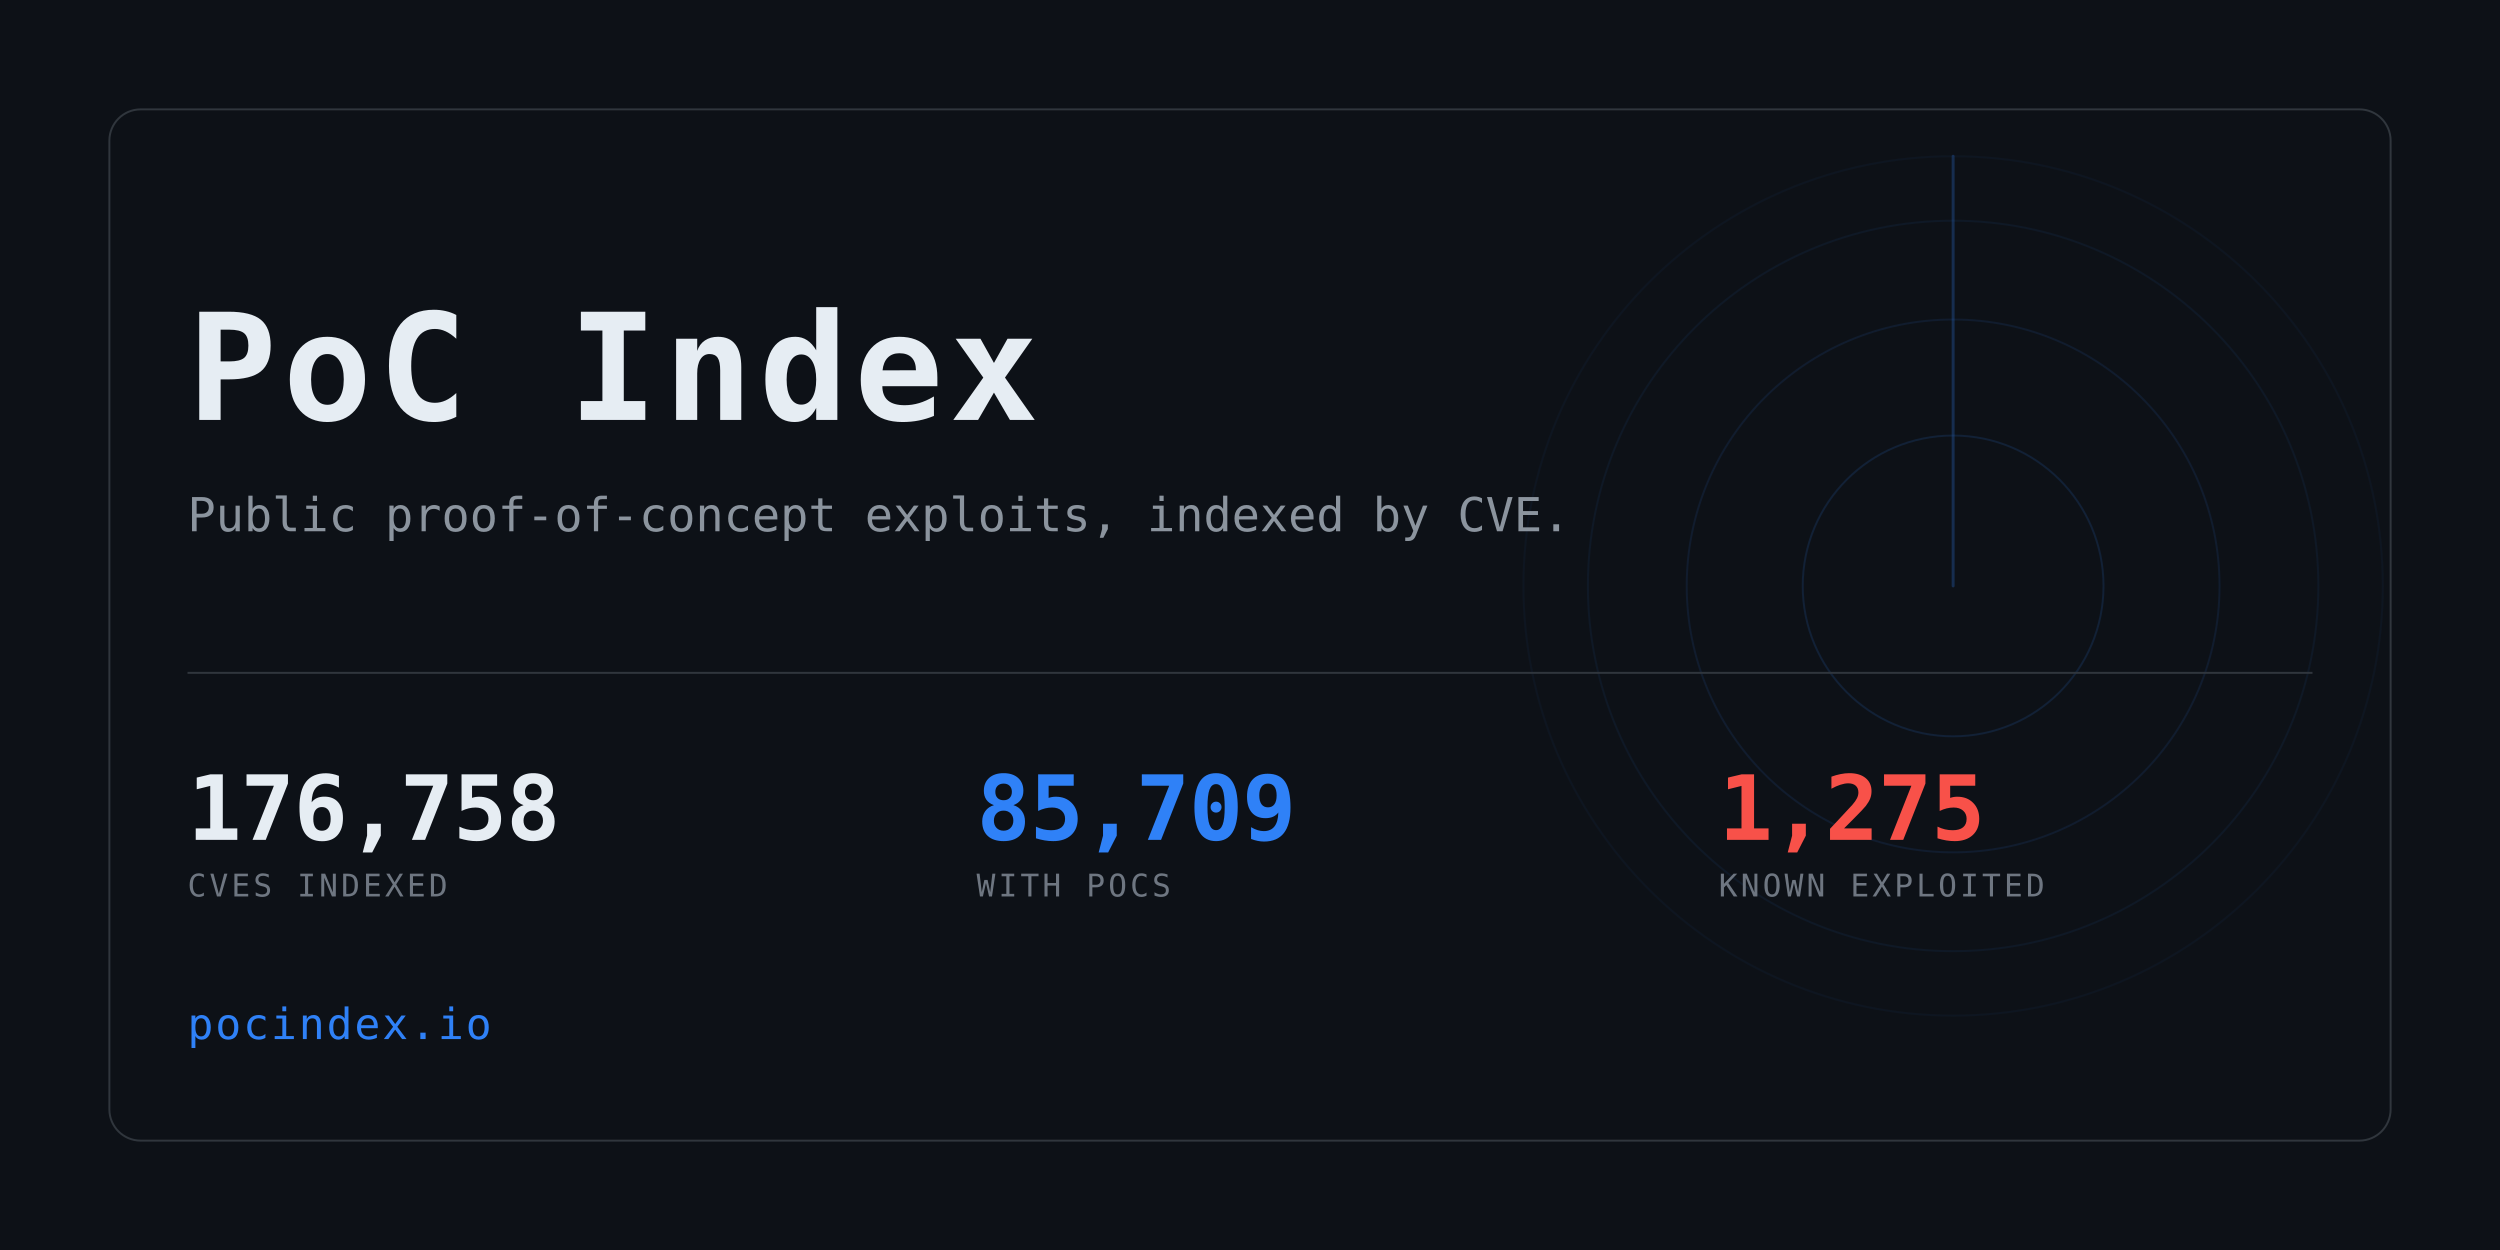
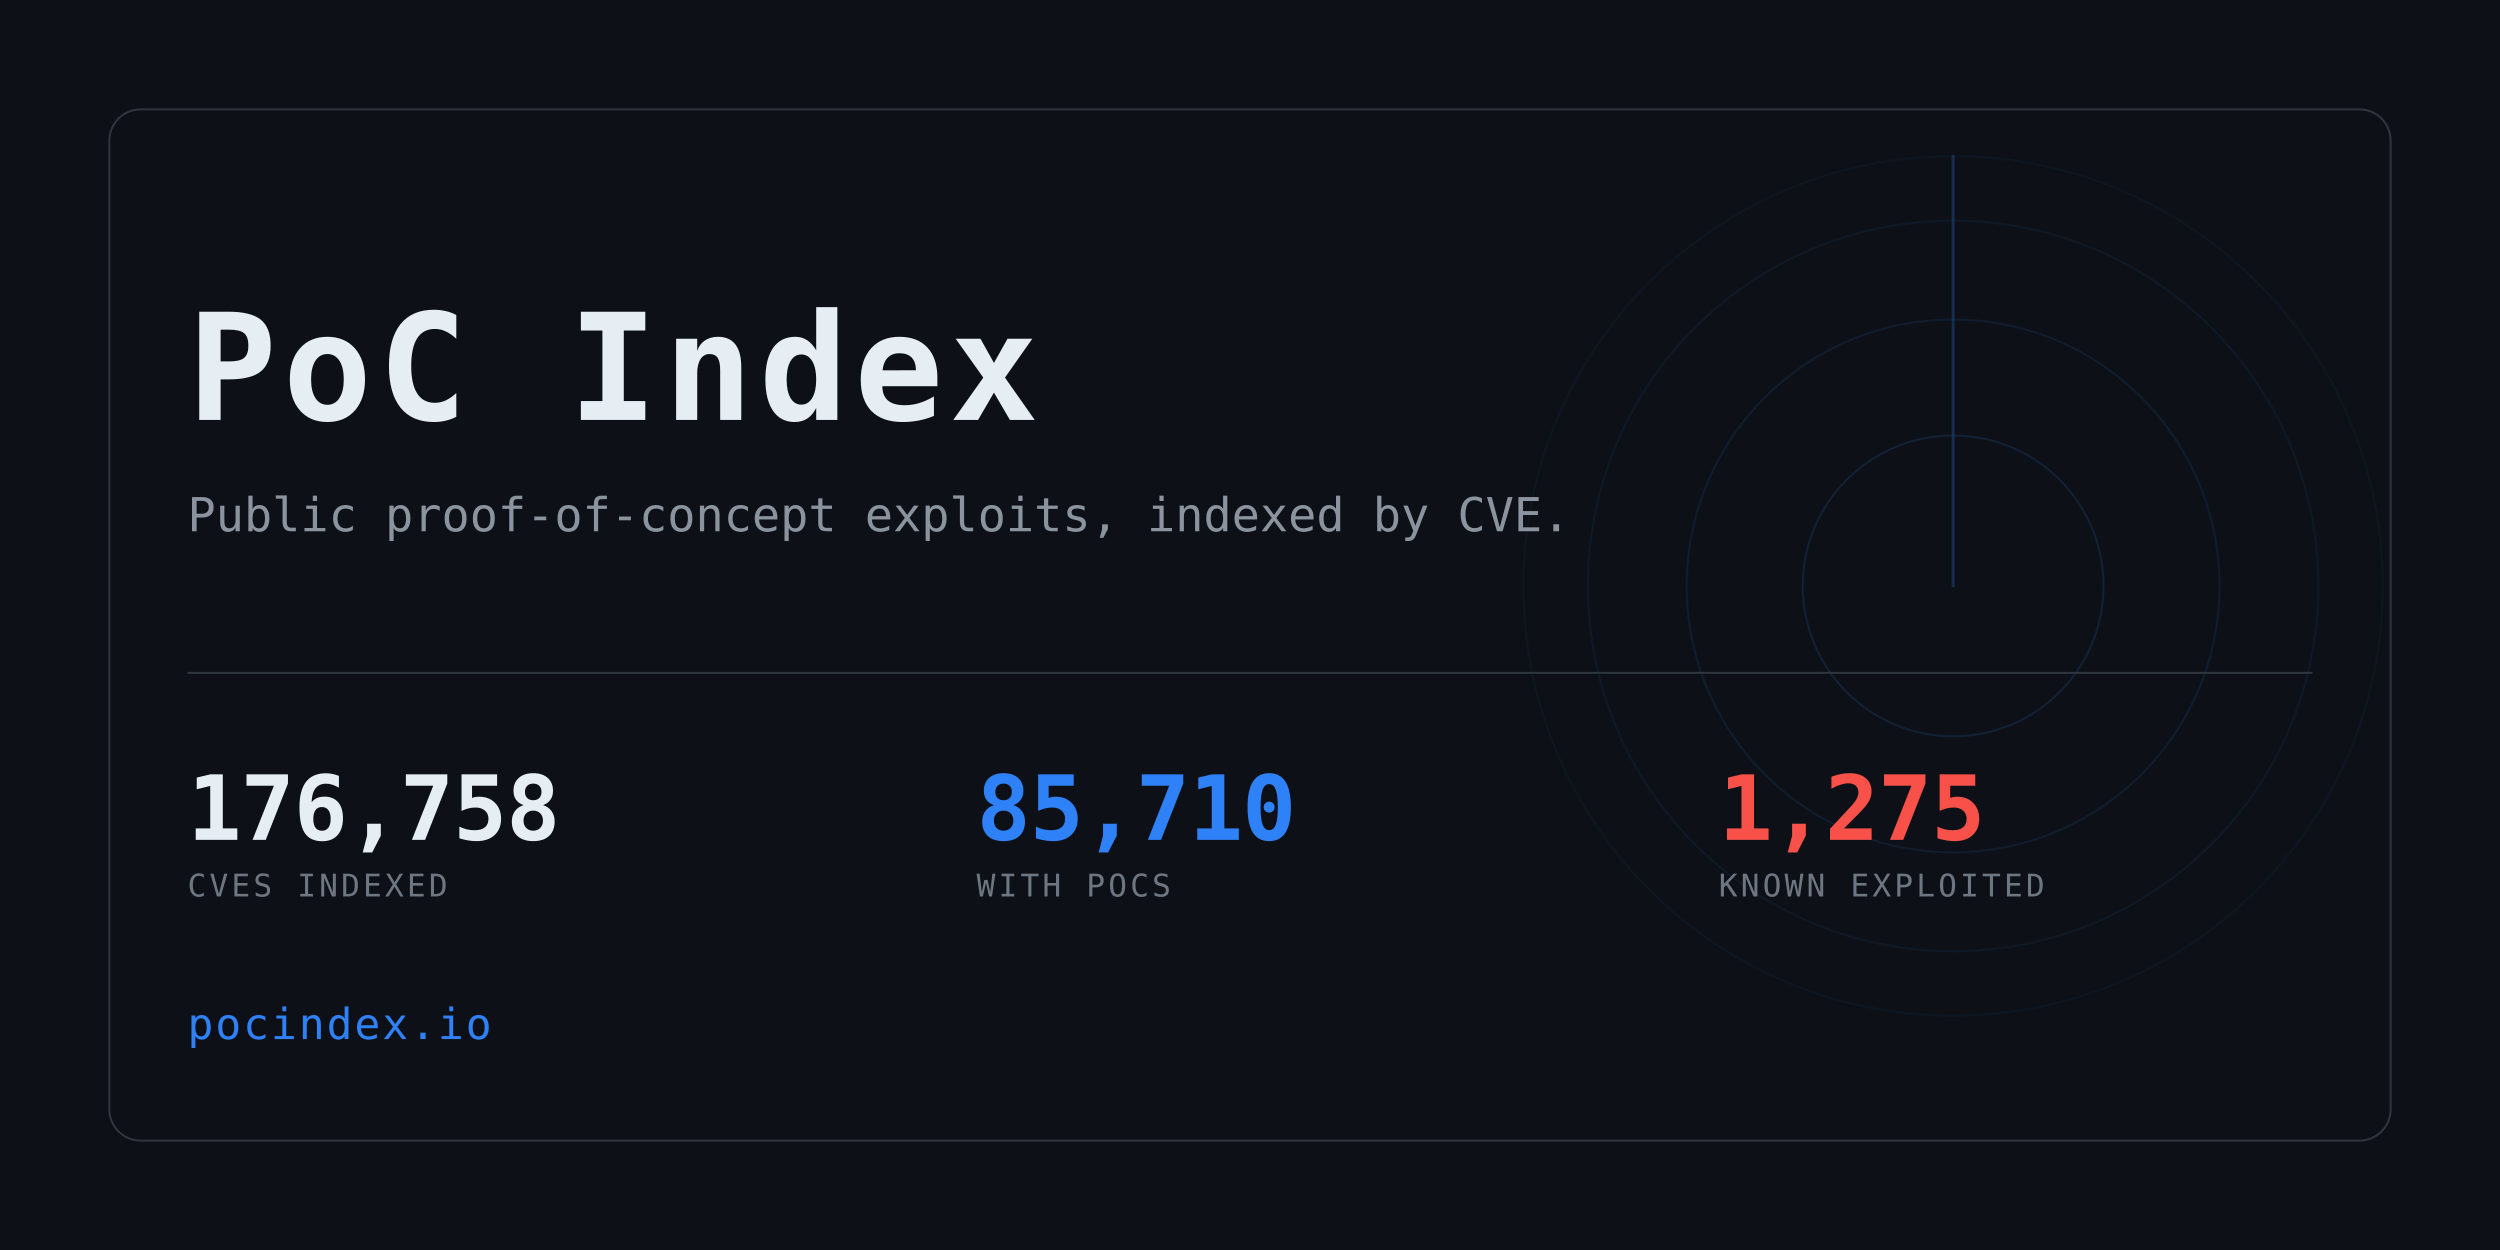
<svg xmlns="http://www.w3.org/2000/svg" width="1280" height="640" viewBox="0 0 1280 640" role="img" aria-label="PoC Index">
  <clipPath id="card">
    <rect x="56" y="56" width="1168" height="528" rx="16" />
  </clipPath>
  <rect width="1280" height="640" fill="#0d1117" />
  <g clip-path="url(#card)" opacity="0.6">
    <g>
      <circle cx="1000" cy="300" r="77.0" fill="none" stroke="#2f81f7" stroke-width="1" opacity="0.234" />
      <circle cx="1000" cy="300" r="136.4" fill="none" stroke="#2f81f7" stroke-width="1" opacity="0.169" />
      <circle cx="1000" cy="300" r="187.0" fill="none" stroke="#2f81f7" stroke-width="1" opacity="0.117" />
      <circle cx="1000" cy="300" r="220.0" fill="none" stroke="#2f81f7" stroke-width="1" opacity="0.078" />
      <line x1="1000" y1="300" x2="1000" y2="80.0" stroke="#2f81f7" stroke-width="1.5" stroke-linecap="round" opacity="0.416">
        <animateTransform attributeName="transform" type="rotate" from="0 1000 300" to="360 1000 300" dur="8s" repeatCount="indefinite" />
      </line>
    </g>
  </g>
  <rect x="56" y="56" width="1168" height="528" rx="16" fill="none" stroke="#30363d" />
  <text x="96" y="215" font-family="ui-monospace,SFMono-Regular,Menlo,Consolas,monospace" font-size="76" font-weight="700" fill="#e6edf3" letter-spacing="3">PoC Index</text>
  <text x="96" y="272" font-family="ui-monospace,SFMono-Regular,Menlo,Consolas,monospace" font-size="24" fill="#8b949e">
    Public proof-of-concept exploits, indexed by CVE.</text>
  <rect x="96" y="344" width="1088" height="1" fill="#30363d" />
  <text x="96" y="430" font-family="ui-monospace,SFMono-Regular,Menlo,Consolas,monospace" font-size="46" font-weight="700" fill="#e6edf3" letter-spacing="-0.5">176,758</text>
  <text x="96" y="459" font-family="ui-monospace,SFMono-Regular,Menlo,Consolas,monospace" font-size="16" fill="#6e7681" letter-spacing="1.6">CVES INDEXED</text>
-   <text x="500" y="430" font-family="ui-monospace,SFMono-Regular,Menlo,Consolas,monospace" font-size="46" font-weight="700" fill="#2f81f7" letter-spacing="-0.5">85,709</text>
+   <text x="500" y="430" font-family="ui-monospace,SFMono-Regular,Menlo,Consolas,monospace" font-size="46" font-weight="700" fill="#2f81f7" letter-spacing="-0.5">85,710</text>
  <text x="500" y="459" font-family="ui-monospace,SFMono-Regular,Menlo,Consolas,monospace" font-size="16" fill="#6e7681" letter-spacing="1.6">WITH POCS</text>
  <text x="880" y="430" font-family="ui-monospace,SFMono-Regular,Menlo,Consolas,monospace" font-size="46" font-weight="700" fill="#f85149" letter-spacing="-0.5">1,275</text>
  <text x="880" y="459" font-family="ui-monospace,SFMono-Regular,Menlo,Consolas,monospace" font-size="16" fill="#6e7681" letter-spacing="1.6">KNOWN EXPLOITED</text>
  <text x="96" y="532" font-family="ui-monospace,SFMono-Regular,Menlo,Consolas,monospace" font-size="22" fill="#2f81f7" letter-spacing="1">pocindex.io</text>
</svg>
